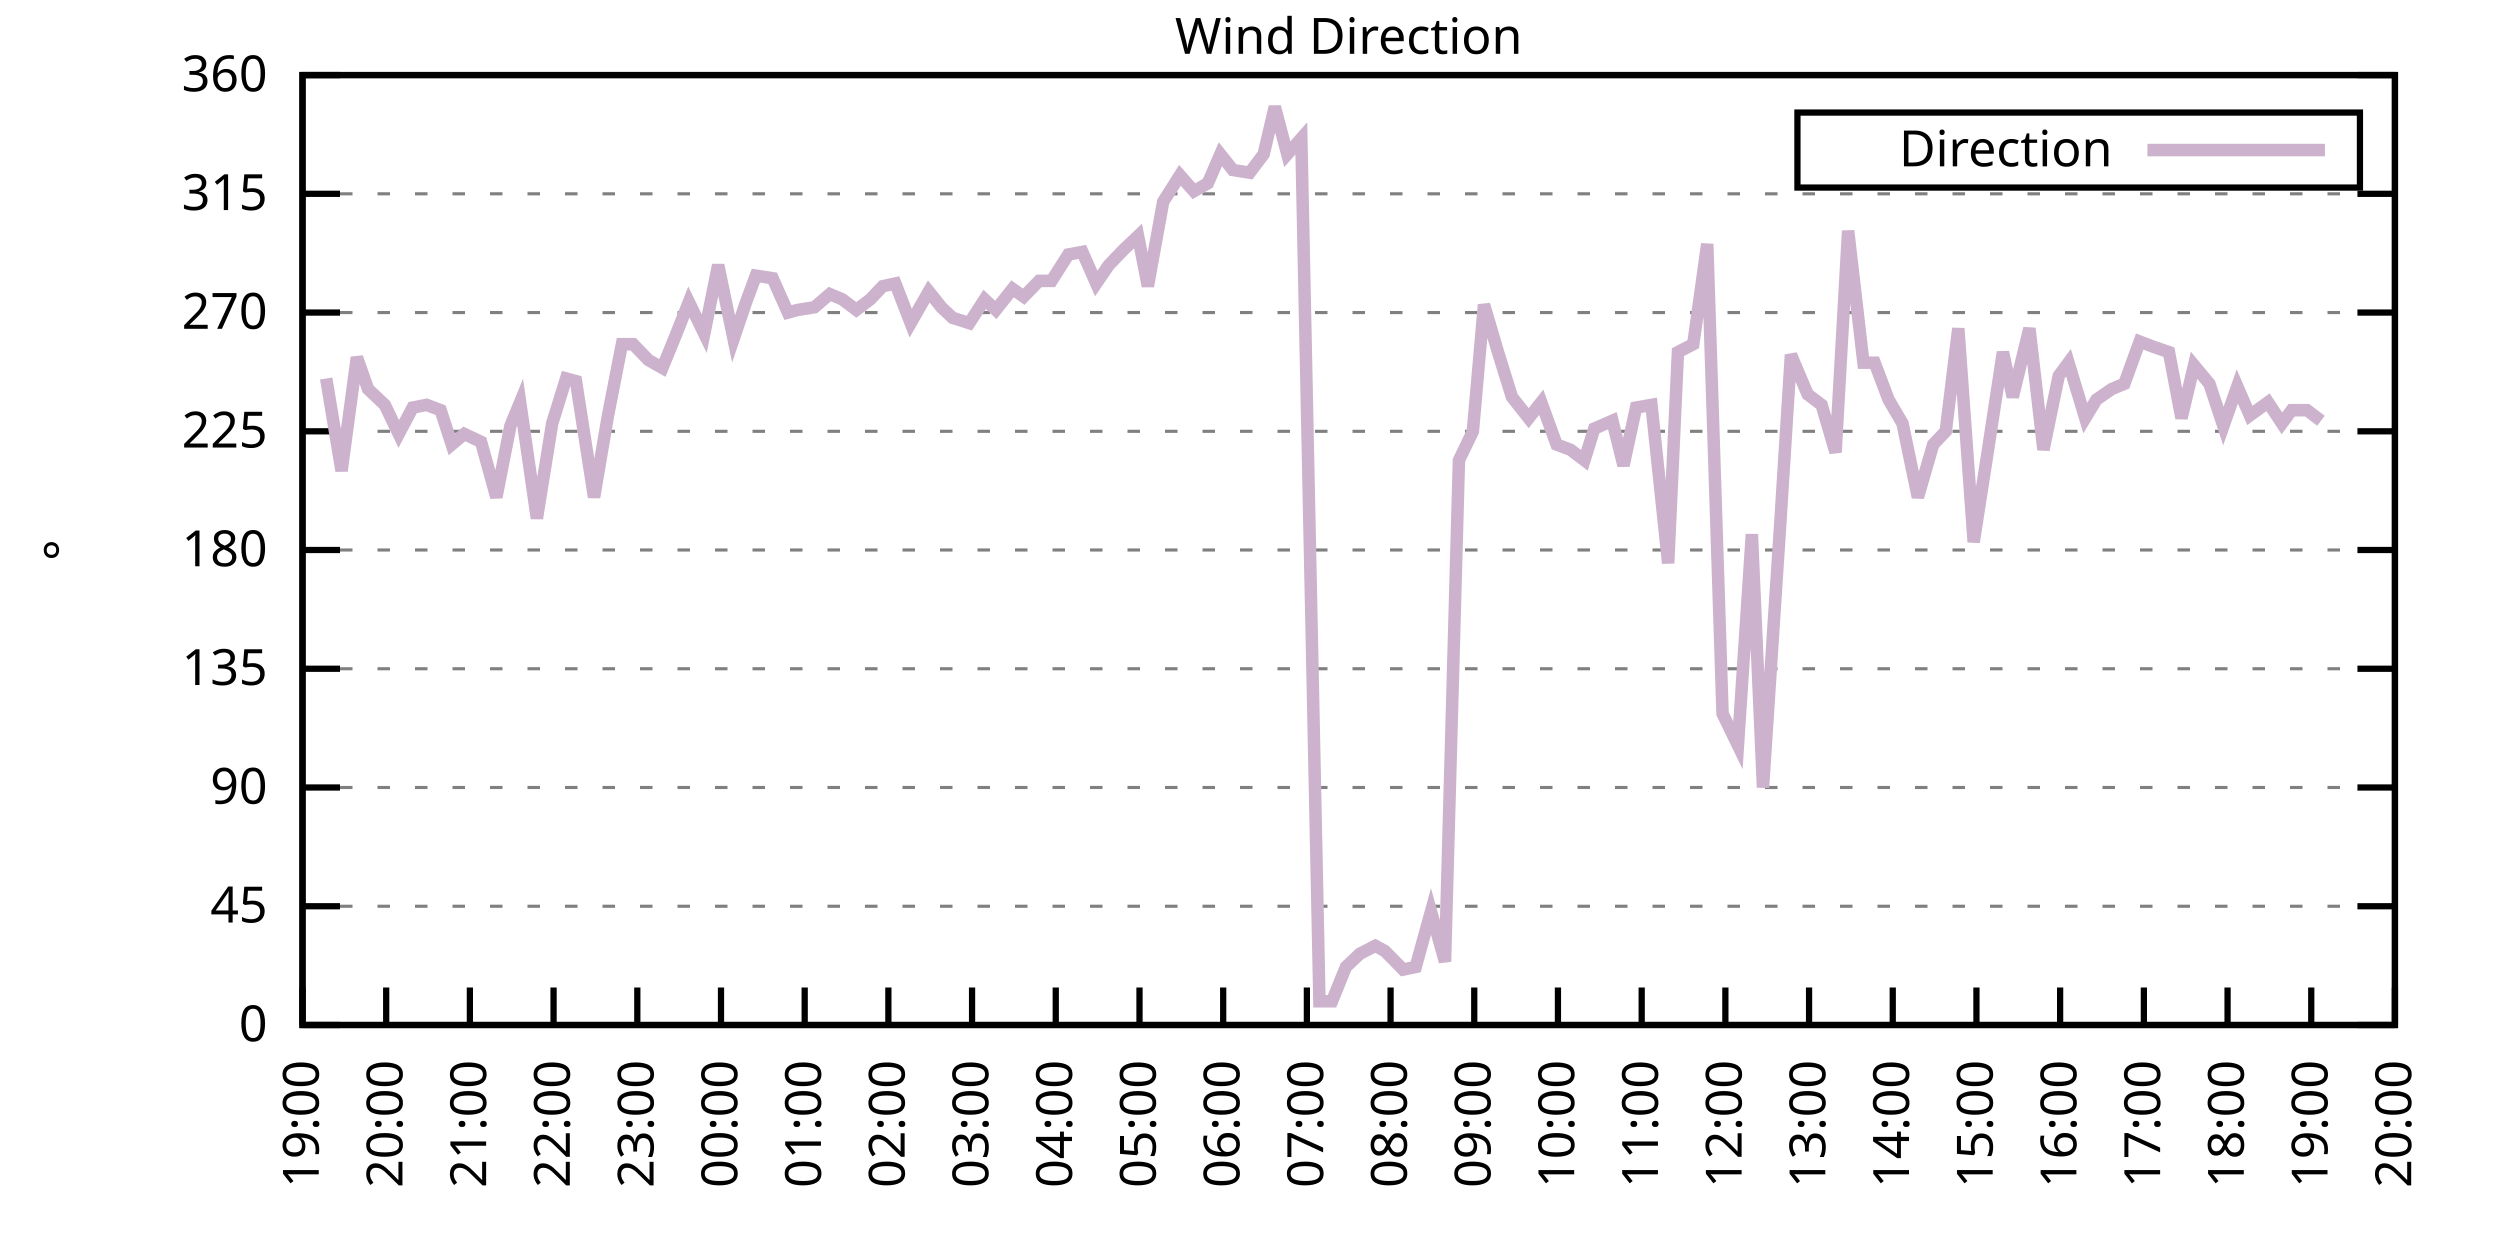
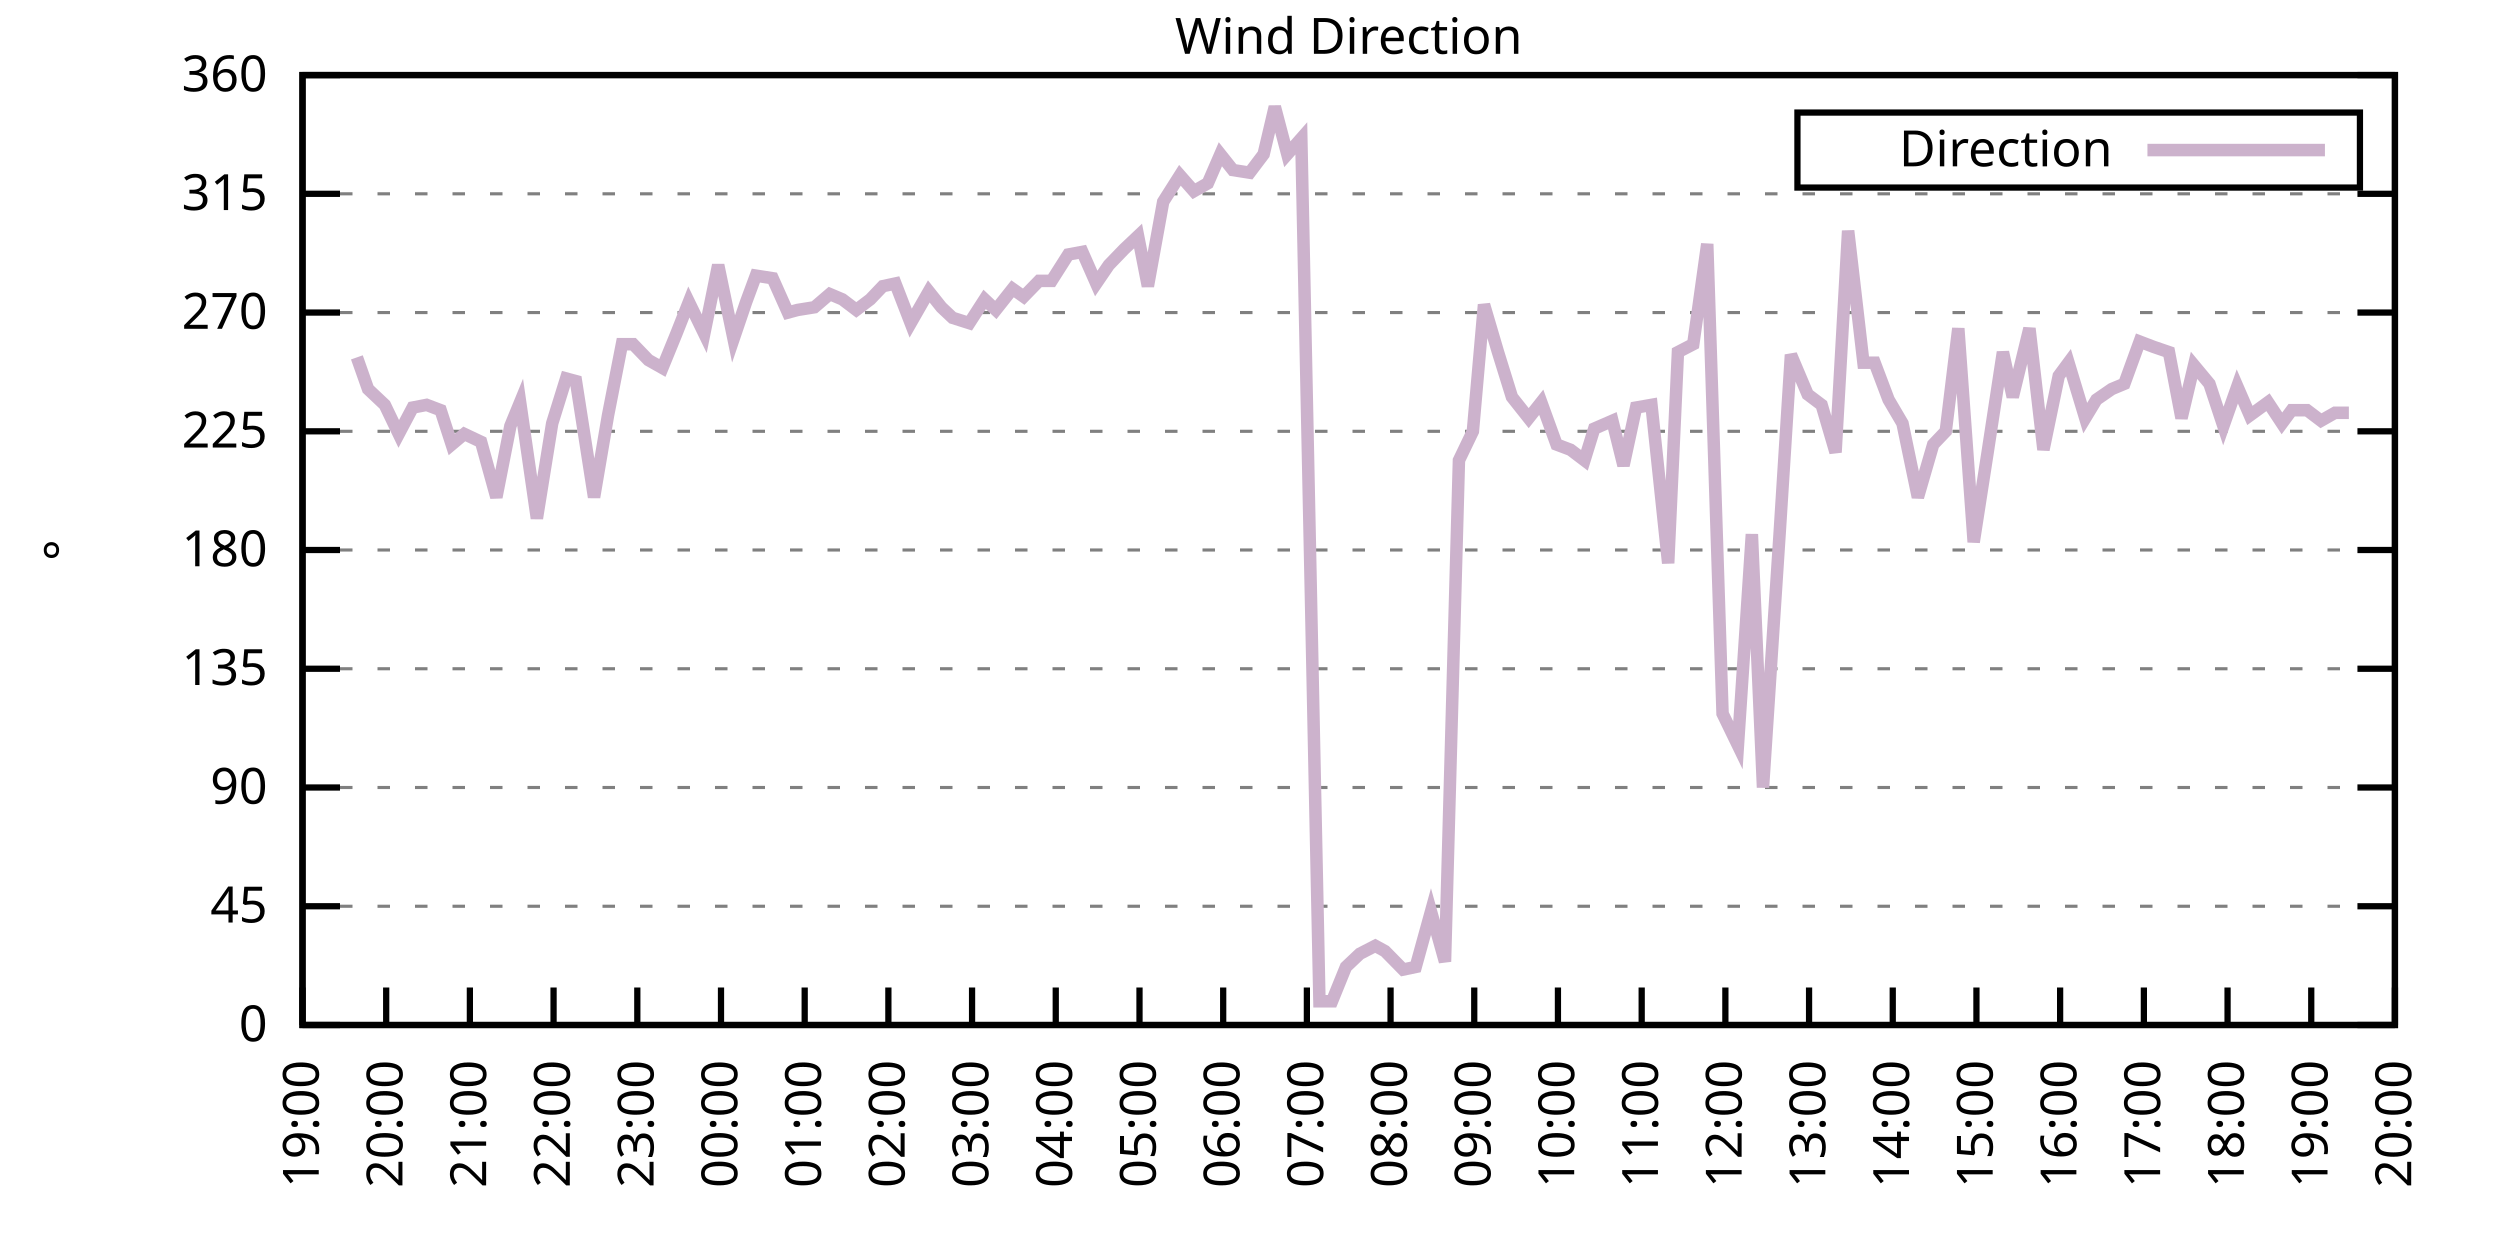
<svg xmlns="http://www.w3.org/2000/svg" xmlns:xlink="http://www.w3.org/1999/xlink" width="400" height="200" viewBox="0 0 400 200">
  <g id="gnuplot_canvas">
    <rect x="0" y="0" width="400" height="200" fill="none" />
    <defs>
      <circle id="gpDot" r="0.5" stroke-width="0.5" stroke="currentColor" />
      <path id="gpPt0" stroke-width="0.333" stroke="currentColor" d="M-1,0 h2 M0,-1 v2" />
      <path id="gpPt1" stroke-width="0.333" stroke="currentColor" d="M-1,-1 L1,1 M1,-1 L-1,1" />
      <path id="gpPt2" stroke-width="0.333" stroke="currentColor" d="M-1,0 L1,0 M0,-1 L0,1 M-1,-1 L1,1 M-1,1 L1,-1" />
      <rect id="gpPt3" stroke-width="0.333" stroke="currentColor" x="-1" y="-1" width="2" height="2" />
      <rect id="gpPt4" stroke-width="0.333" stroke="currentColor" fill="currentColor" x="-1" y="-1" width="2" height="2" />
      <circle id="gpPt5" stroke-width="0.333" stroke="currentColor" cx="0" cy="0" r="1" />
      <use xlink:href="#gpPt5" id="gpPt6" fill="currentColor" stroke="none" />
      <path id="gpPt7" stroke-width="0.333" stroke="currentColor" d="M0,-1.33 L-1.33,0.67 L1.33,0.67 z" />
      <use xlink:href="#gpPt7" id="gpPt8" fill="currentColor" stroke="none" />
      <use xlink:href="#gpPt7" id="gpPt9" stroke="currentColor" transform="rotate(180)" />
      <use xlink:href="#gpPt9" id="gpPt10" fill="currentColor" stroke="none" />
      <use xlink:href="#gpPt3" id="gpPt11" stroke="currentColor" transform="rotate(45)" />
      <use xlink:href="#gpPt11" id="gpPt12" fill="currentColor" stroke="none" />
      <path id="gpPt13" stroke-width="0.333" stroke="currentColor" d="M0,1.330 L1.265,0.411 L0.782,-1.067 L-0.782,-1.076 L-1.265,0.411 z" />
      <use xlink:href="#gpPt13" id="gpPt14" fill="currentColor" stroke="none" />
      <filter id="textbox" filterUnits="objectBoundingBox" x="0" y="0" height="1" width="1">
        <feFlood flood-color="white" flood-opacity="1" result="bgnd" />
        <feComposite in="SourceGraphic" in2="bgnd" operator="atop" />
      </filter>
      <filter id="greybox" filterUnits="objectBoundingBox" x="0" y="0" height="1" width="1">
        <feFlood flood-color="lightgrey" flood-opacity="1" result="grey" />
        <feComposite in="SourceGraphic" in2="grey" operator="atop" />
      </filter>
    </defs>
    <g fill="none" color="white" stroke="currentColor" stroke-width="1.00" stroke-linecap="butt" stroke-linejoin="miter">
</g>
    <g fill="none" color="black" stroke="currentColor" stroke-width="1.00" stroke-linecap="butt" stroke-linejoin="miter">
      <g stroke="none" shape-rendering="crispEdges">
        <polygon fill="rgb(255, 255, 255)" points="48.40,164.00 383.18,164.00 383.18,12.02 48.40,12.02 " />
      </g>
    </g>
    <g fill="none" color="black" stroke="currentColor" stroke-width="1.00" stroke-linecap="butt" stroke-linejoin="miter">
</g>
    <g fill="none" color="black" stroke="black" stroke-width="0.50" stroke-linecap="butt" stroke-linejoin="miter">
</g>
    <g fill="none" color="gray" stroke="currentColor" stroke-width="0.50" stroke-linecap="butt" stroke-linejoin="miter">
      <path stroke="gray" stroke-dasharray="2,4" class="gridline" d="M48.40,164.00 L383.19,164.00  " />
    </g>
    <g fill="none" color="gray" stroke="gray" stroke-width="1.00" stroke-linecap="butt" stroke-linejoin="miter">
</g>
    <g fill="none" color="black" stroke="currentColor" stroke-width="1.00" stroke-linecap="butt" stroke-linejoin="miter">
      <path stroke="black" d="M48.40,164.00 L54.40,164.00 M383.19,164.00 L377.19,164.00  " />
      <g transform="translate(42.80,166.60)" stroke="none" fill="black" font-family="Sans" font-size="8.00" text-anchor="end">
        <text>
          <tspan font-family="Sans"> 0</tspan>
        </text>
      </g>
    </g>
    <g fill="none" color="black" stroke="currentColor" stroke-width="1.00" stroke-linecap="butt" stroke-linejoin="miter">
</g>
    <g fill="none" color="black" stroke="black" stroke-width="0.50" stroke-linecap="butt" stroke-linejoin="miter">
</g>
    <g fill="none" color="gray" stroke="currentColor" stroke-width="0.50" stroke-linecap="butt" stroke-linejoin="miter">
      <path stroke="gray" stroke-dasharray="2,4" class="gridline" d="M48.40,145.00 L383.19,145.00  " />
    </g>
    <g fill="none" color="gray" stroke="gray" stroke-width="1.00" stroke-linecap="butt" stroke-linejoin="miter">
</g>
    <g fill="none" color="black" stroke="currentColor" stroke-width="1.00" stroke-linecap="butt" stroke-linejoin="miter">
      <path stroke="black" d="M48.40,145.00 L54.40,145.00 M383.19,145.00 L377.19,145.00  " />
      <g transform="translate(42.80,147.60)" stroke="none" fill="black" font-family="Sans" font-size="8.00" text-anchor="end">
        <text>
          <tspan font-family="Sans"> 45</tspan>
        </text>
      </g>
    </g>
    <g fill="none" color="black" stroke="currentColor" stroke-width="1.00" stroke-linecap="butt" stroke-linejoin="miter">
</g>
    <g fill="none" color="black" stroke="black" stroke-width="0.50" stroke-linecap="butt" stroke-linejoin="miter">
</g>
    <g fill="none" color="gray" stroke="currentColor" stroke-width="0.50" stroke-linecap="butt" stroke-linejoin="miter">
      <path stroke="gray" stroke-dasharray="2,4" class="gridline" d="M48.40,126.00 L383.19,126.00  " />
    </g>
    <g fill="none" color="gray" stroke="gray" stroke-width="1.00" stroke-linecap="butt" stroke-linejoin="miter">
</g>
    <g fill="none" color="black" stroke="currentColor" stroke-width="1.00" stroke-linecap="butt" stroke-linejoin="miter">
      <path stroke="black" d="M48.40,126.00 L54.40,126.00 M383.19,126.00 L377.19,126.00  " />
      <g transform="translate(42.80,128.60)" stroke="none" fill="black" font-family="Sans" font-size="8.00" text-anchor="end">
        <text>
          <tspan font-family="Sans"> 90</tspan>
        </text>
      </g>
    </g>
    <g fill="none" color="black" stroke="currentColor" stroke-width="1.00" stroke-linecap="butt" stroke-linejoin="miter">
</g>
    <g fill="none" color="black" stroke="black" stroke-width="0.50" stroke-linecap="butt" stroke-linejoin="miter">
</g>
    <g fill="none" color="gray" stroke="currentColor" stroke-width="0.50" stroke-linecap="butt" stroke-linejoin="miter">
      <path stroke="gray" stroke-dasharray="2,4" class="gridline" d="M48.40,107.00 L383.19,107.00  " />
    </g>
    <g fill="none" color="gray" stroke="gray" stroke-width="1.00" stroke-linecap="butt" stroke-linejoin="miter">
</g>
    <g fill="none" color="black" stroke="currentColor" stroke-width="1.00" stroke-linecap="butt" stroke-linejoin="miter">
      <path stroke="black" d="M48.40,107.00 L54.40,107.00 M383.19,107.00 L377.19,107.00  " />
      <g transform="translate(42.80,109.60)" stroke="none" fill="black" font-family="Sans" font-size="8.00" text-anchor="end">
        <text>
          <tspan font-family="Sans"> 135</tspan>
        </text>
      </g>
    </g>
    <g fill="none" color="black" stroke="currentColor" stroke-width="1.00" stroke-linecap="butt" stroke-linejoin="miter">
</g>
    <g fill="none" color="black" stroke="black" stroke-width="0.50" stroke-linecap="butt" stroke-linejoin="miter">
</g>
    <g fill="none" color="gray" stroke="currentColor" stroke-width="0.50" stroke-linecap="butt" stroke-linejoin="miter">
      <path stroke="gray" stroke-dasharray="2,4" class="gridline" d="M48.40,88.00 L383.19,88.00  " />
    </g>
    <g fill="none" color="gray" stroke="gray" stroke-width="1.00" stroke-linecap="butt" stroke-linejoin="miter">
</g>
    <g fill="none" color="black" stroke="currentColor" stroke-width="1.00" stroke-linecap="butt" stroke-linejoin="miter">
      <path stroke="black" d="M48.40,88.00 L54.40,88.00 M383.19,88.00 L377.19,88.00  " />
      <g transform="translate(42.80,90.60)" stroke="none" fill="black" font-family="Sans" font-size="8.00" text-anchor="end">
        <text>
          <tspan font-family="Sans"> 180</tspan>
        </text>
      </g>
    </g>
    <g fill="none" color="black" stroke="currentColor" stroke-width="1.00" stroke-linecap="butt" stroke-linejoin="miter">
</g>
    <g fill="none" color="black" stroke="black" stroke-width="0.50" stroke-linecap="butt" stroke-linejoin="miter">
</g>
    <g fill="none" color="gray" stroke="currentColor" stroke-width="0.50" stroke-linecap="butt" stroke-linejoin="miter">
      <path stroke="gray" stroke-dasharray="2,4" class="gridline" d="M48.40,69.01 L383.19,69.01  " />
    </g>
    <g fill="none" color="gray" stroke="gray" stroke-width="1.00" stroke-linecap="butt" stroke-linejoin="miter">
</g>
    <g fill="none" color="black" stroke="currentColor" stroke-width="1.00" stroke-linecap="butt" stroke-linejoin="miter">
      <path stroke="black" d="M48.40,69.01 L54.40,69.01 M383.19,69.01 L377.19,69.01  " />
      <g transform="translate(42.80,71.61)" stroke="none" fill="black" font-family="Sans" font-size="8.00" text-anchor="end">
        <text>
          <tspan font-family="Sans"> 225</tspan>
        </text>
      </g>
    </g>
    <g fill="none" color="black" stroke="currentColor" stroke-width="1.00" stroke-linecap="butt" stroke-linejoin="miter">
</g>
    <g fill="none" color="black" stroke="black" stroke-width="0.50" stroke-linecap="butt" stroke-linejoin="miter">
</g>
    <g fill="none" color="gray" stroke="currentColor" stroke-width="0.50" stroke-linecap="butt" stroke-linejoin="miter">
      <path stroke="gray" stroke-dasharray="2,4" class="gridline" d="M48.40,50.01 L383.19,50.01  " />
    </g>
    <g fill="none" color="gray" stroke="gray" stroke-width="1.00" stroke-linecap="butt" stroke-linejoin="miter">
</g>
    <g fill="none" color="black" stroke="currentColor" stroke-width="1.00" stroke-linecap="butt" stroke-linejoin="miter">
      <path stroke="black" d="M48.40,50.01 L54.40,50.01 M383.19,50.01 L377.19,50.01  " />
      <g transform="translate(42.80,52.61)" stroke="none" fill="black" font-family="Sans" font-size="8.00" text-anchor="end">
        <text>
          <tspan font-family="Sans"> 270</tspan>
        </text>
      </g>
    </g>
    <g fill="none" color="black" stroke="currentColor" stroke-width="1.00" stroke-linecap="butt" stroke-linejoin="miter">
</g>
    <g fill="none" color="black" stroke="black" stroke-width="0.50" stroke-linecap="butt" stroke-linejoin="miter">
</g>
    <g fill="none" color="gray" stroke="currentColor" stroke-width="0.50" stroke-linecap="butt" stroke-linejoin="miter">
      <path stroke="gray" stroke-dasharray="2,4" class="gridline" d="M48.40,31.01 L383.19,31.01  " />
    </g>
    <g fill="none" color="gray" stroke="gray" stroke-width="1.00" stroke-linecap="butt" stroke-linejoin="miter">
</g>
    <g fill="none" color="black" stroke="currentColor" stroke-width="1.00" stroke-linecap="butt" stroke-linejoin="miter">
      <path stroke="black" d="M48.40,31.01 L54.40,31.01 M383.19,31.01 L377.19,31.01  " />
      <g transform="translate(42.80,33.61)" stroke="none" fill="black" font-family="Sans" font-size="8.00" text-anchor="end">
        <text>
          <tspan font-family="Sans"> 315</tspan>
        </text>
      </g>
    </g>
    <g fill="none" color="black" stroke="currentColor" stroke-width="1.00" stroke-linecap="butt" stroke-linejoin="miter">
</g>
    <g fill="none" color="black" stroke="black" stroke-width="0.50" stroke-linecap="butt" stroke-linejoin="miter">
</g>
    <g fill="none" color="gray" stroke="currentColor" stroke-width="0.50" stroke-linecap="butt" stroke-linejoin="miter">
      <path stroke="gray" stroke-dasharray="2,4" class="gridline" d="M48.40,12.01 L383.19,12.01  " />
    </g>
    <g fill="none" color="gray" stroke="gray" stroke-width="1.00" stroke-linecap="butt" stroke-linejoin="miter">
</g>
    <g fill="none" color="black" stroke="currentColor" stroke-width="1.00" stroke-linecap="butt" stroke-linejoin="miter">
      <path stroke="black" d="M48.40,12.01 L54.40,12.01 M383.19,12.01 L377.19,12.01  " />
      <g transform="translate(42.80,14.61)" stroke="none" fill="black" font-family="Sans" font-size="8.00" text-anchor="end">
        <text>
          <tspan font-family="Sans"> 360</tspan>
        </text>
      </g>
    </g>
    <g fill="none" color="black" stroke="currentColor" stroke-width="1.00" stroke-linecap="butt" stroke-linejoin="miter">
      <path stroke="black" d="M48.40,164.00 L48.40,158.00  " />
      <g transform="translate(51.00,169.60) rotate(270.00)" stroke="none" fill="black" font-family="Sans" font-size="8.00" text-anchor="end">
        <text>
          <tspan font-family="Sans">19:00</tspan>
        </text>
      </g>
    </g>
    <g fill="none" color="black" stroke="currentColor" stroke-width="1.00" stroke-linecap="butt" stroke-linejoin="miter">
      <path stroke="black" d="M61.79,164.00 L61.79,158.00  " />
      <g transform="translate(64.39,169.60) rotate(270.00)" stroke="none" fill="black" font-family="Sans" font-size="8.00" text-anchor="end">
        <text>
          <tspan font-family="Sans">20:00</tspan>
        </text>
      </g>
    </g>
    <g fill="none" color="black" stroke="currentColor" stroke-width="1.00" stroke-linecap="butt" stroke-linejoin="miter">
      <path stroke="black" d="M75.18,164.00 L75.18,158.00  " />
      <g transform="translate(77.78,169.60) rotate(270.00)" stroke="none" fill="black" font-family="Sans" font-size="8.00" text-anchor="end">
        <text>
          <tspan font-family="Sans">21:00</tspan>
        </text>
      </g>
    </g>
    <g fill="none" color="black" stroke="currentColor" stroke-width="1.00" stroke-linecap="butt" stroke-linejoin="miter">
      <path stroke="black" d="M88.57,164.00 L88.57,158.00  " />
      <g transform="translate(91.17,169.60) rotate(270.00)" stroke="none" fill="black" font-family="Sans" font-size="8.00" text-anchor="end">
        <text>
          <tspan font-family="Sans">22:00</tspan>
        </text>
      </g>
    </g>
    <g fill="none" color="black" stroke="currentColor" stroke-width="1.00" stroke-linecap="butt" stroke-linejoin="miter">
      <path stroke="black" d="M101.97,164.00 L101.97,158.00  " />
      <g transform="translate(104.57,169.60) rotate(270.00)" stroke="none" fill="black" font-family="Sans" font-size="8.00" text-anchor="end">
        <text>
          <tspan font-family="Sans">23:00</tspan>
        </text>
      </g>
    </g>
    <g fill="none" color="black" stroke="currentColor" stroke-width="1.00" stroke-linecap="butt" stroke-linejoin="miter">
      <path stroke="black" d="M115.36,164.00 L115.36,158.00  " />
      <g transform="translate(117.96,169.60) rotate(270.00)" stroke="none" fill="black" font-family="Sans" font-size="8.00" text-anchor="end">
        <text>
          <tspan font-family="Sans">00:00</tspan>
        </text>
      </g>
    </g>
    <g fill="none" color="black" stroke="currentColor" stroke-width="1.00" stroke-linecap="butt" stroke-linejoin="miter">
      <path stroke="black" d="M128.75,164.00 L128.75,158.00  " />
      <g transform="translate(131.35,169.60) rotate(270.00)" stroke="none" fill="black" font-family="Sans" font-size="8.00" text-anchor="end">
        <text>
          <tspan font-family="Sans">01:00</tspan>
        </text>
      </g>
    </g>
    <g fill="none" color="black" stroke="currentColor" stroke-width="1.00" stroke-linecap="butt" stroke-linejoin="miter">
      <path stroke="black" d="M142.14,164.00 L142.14,158.00  " />
      <g transform="translate(144.74,169.60) rotate(270.00)" stroke="none" fill="black" font-family="Sans" font-size="8.00" text-anchor="end">
        <text>
          <tspan font-family="Sans">02:00</tspan>
        </text>
      </g>
    </g>
    <g fill="none" color="black" stroke="currentColor" stroke-width="1.00" stroke-linecap="butt" stroke-linejoin="miter">
      <path stroke="black" d="M155.53,164.00 L155.53,158.00  " />
      <g transform="translate(158.13,169.60) rotate(270.00)" stroke="none" fill="black" font-family="Sans" font-size="8.00" text-anchor="end">
        <text>
          <tspan font-family="Sans">03:00</tspan>
        </text>
      </g>
    </g>
    <g fill="none" color="black" stroke="currentColor" stroke-width="1.00" stroke-linecap="butt" stroke-linejoin="miter">
      <path stroke="black" d="M168.92,164.00 L168.92,158.00  " />
      <g transform="translate(171.52,169.60) rotate(270.00)" stroke="none" fill="black" font-family="Sans" font-size="8.00" text-anchor="end">
        <text>
          <tspan font-family="Sans">04:00</tspan>
        </text>
      </g>
    </g>
    <g fill="none" color="black" stroke="currentColor" stroke-width="1.00" stroke-linecap="butt" stroke-linejoin="miter">
      <path stroke="black" d="M182.32,164.00 L182.32,158.00  " />
      <g transform="translate(184.92,169.60) rotate(270.00)" stroke="none" fill="black" font-family="Sans" font-size="8.00" text-anchor="end">
        <text>
          <tspan font-family="Sans">05:00</tspan>
        </text>
      </g>
    </g>
    <g fill="none" color="black" stroke="currentColor" stroke-width="1.00" stroke-linecap="butt" stroke-linejoin="miter">
      <path stroke="black" d="M195.71,164.00 L195.71,158.00  " />
      <g transform="translate(198.31,169.60) rotate(270.00)" stroke="none" fill="black" font-family="Sans" font-size="8.00" text-anchor="end">
        <text>
          <tspan font-family="Sans">06:00</tspan>
        </text>
      </g>
    </g>
    <g fill="none" color="black" stroke="currentColor" stroke-width="1.00" stroke-linecap="butt" stroke-linejoin="miter">
      <path stroke="black" d="M209.10,164.00 L209.10,158.00  " />
      <g transform="translate(211.70,169.60) rotate(270.00)" stroke="none" fill="black" font-family="Sans" font-size="8.00" text-anchor="end">
        <text>
          <tspan font-family="Sans">07:00</tspan>
        </text>
      </g>
    </g>
    <g fill="none" color="black" stroke="currentColor" stroke-width="1.00" stroke-linecap="butt" stroke-linejoin="miter">
      <path stroke="black" d="M222.49,164.00 L222.49,158.00  " />
      <g transform="translate(225.09,169.60) rotate(270.00)" stroke="none" fill="black" font-family="Sans" font-size="8.00" text-anchor="end">
        <text>
          <tspan font-family="Sans">08:00</tspan>
        </text>
      </g>
    </g>
    <g fill="none" color="black" stroke="currentColor" stroke-width="1.00" stroke-linecap="butt" stroke-linejoin="miter">
      <path stroke="black" d="M235.88,164.00 L235.88,158.00  " />
      <g transform="translate(238.48,169.60) rotate(270.00)" stroke="none" fill="black" font-family="Sans" font-size="8.00" text-anchor="end">
        <text>
          <tspan font-family="Sans">09:00</tspan>
        </text>
      </g>
    </g>
    <g fill="none" color="black" stroke="currentColor" stroke-width="1.00" stroke-linecap="butt" stroke-linejoin="miter">
      <path stroke="black" d="M249.27,164.00 L249.27,158.00  " />
      <g transform="translate(251.87,169.60) rotate(270.00)" stroke="none" fill="black" font-family="Sans" font-size="8.00" text-anchor="end">
        <text>
          <tspan font-family="Sans">10:00</tspan>
        </text>
      </g>
    </g>
    <g fill="none" color="black" stroke="currentColor" stroke-width="1.00" stroke-linecap="butt" stroke-linejoin="miter">
      <path stroke="black" d="M262.67,164.00 L262.67,158.00  " />
      <g transform="translate(265.27,169.60) rotate(270.00)" stroke="none" fill="black" font-family="Sans" font-size="8.00" text-anchor="end">
        <text>
          <tspan font-family="Sans">11:00</tspan>
        </text>
      </g>
    </g>
    <g fill="none" color="black" stroke="currentColor" stroke-width="1.00" stroke-linecap="butt" stroke-linejoin="miter">
      <path stroke="black" d="M276.06,164.00 L276.06,158.00  " />
      <g transform="translate(278.66,169.60) rotate(270.00)" stroke="none" fill="black" font-family="Sans" font-size="8.00" text-anchor="end">
        <text>
          <tspan font-family="Sans">12:00</tspan>
        </text>
      </g>
    </g>
    <g fill="none" color="black" stroke="currentColor" stroke-width="1.00" stroke-linecap="butt" stroke-linejoin="miter">
      <path stroke="black" d="M289.45,164.00 L289.45,158.00  " />
      <g transform="translate(292.05,169.60) rotate(270.00)" stroke="none" fill="black" font-family="Sans" font-size="8.00" text-anchor="end">
        <text>
          <tspan font-family="Sans">13:00</tspan>
        </text>
      </g>
    </g>
    <g fill="none" color="black" stroke="currentColor" stroke-width="1.00" stroke-linecap="butt" stroke-linejoin="miter">
      <path stroke="black" d="M302.84,164.00 L302.84,158.00  " />
      <g transform="translate(305.44,169.60) rotate(270.00)" stroke="none" fill="black" font-family="Sans" font-size="8.00" text-anchor="end">
        <text>
          <tspan font-family="Sans">14:00</tspan>
        </text>
      </g>
    </g>
    <g fill="none" color="black" stroke="currentColor" stroke-width="1.00" stroke-linecap="butt" stroke-linejoin="miter">
      <path stroke="black" d="M316.23,164.00 L316.23,158.00  " />
      <g transform="translate(318.83,169.60) rotate(270.00)" stroke="none" fill="black" font-family="Sans" font-size="8.00" text-anchor="end">
        <text>
          <tspan font-family="Sans">15:00</tspan>
        </text>
      </g>
    </g>
    <g fill="none" color="black" stroke="currentColor" stroke-width="1.00" stroke-linecap="butt" stroke-linejoin="miter">
      <path stroke="black" d="M329.62,164.00 L329.62,158.00  " />
      <g transform="translate(332.22,169.60) rotate(270.00)" stroke="none" fill="black" font-family="Sans" font-size="8.00" text-anchor="end">
        <text>
          <tspan font-family="Sans">16:00</tspan>
        </text>
      </g>
    </g>
    <g fill="none" color="black" stroke="currentColor" stroke-width="1.00" stroke-linecap="butt" stroke-linejoin="miter">
      <path stroke="black" d="M343.02,164.00 L343.02,158.00  " />
      <g transform="translate(345.62,169.60) rotate(270.00)" stroke="none" fill="black" font-family="Sans" font-size="8.00" text-anchor="end">
        <text>
          <tspan font-family="Sans">17:00</tspan>
        </text>
      </g>
    </g>
    <g fill="none" color="black" stroke="currentColor" stroke-width="1.00" stroke-linecap="butt" stroke-linejoin="miter">
      <path stroke="black" d="M356.41,164.00 L356.41,158.00  " />
      <g transform="translate(359.01,169.60) rotate(270.00)" stroke="none" fill="black" font-family="Sans" font-size="8.00" text-anchor="end">
        <text>
          <tspan font-family="Sans">18:00</tspan>
        </text>
      </g>
    </g>
    <g fill="none" color="black" stroke="currentColor" stroke-width="1.00" stroke-linecap="butt" stroke-linejoin="miter">
      <path stroke="black" d="M369.80,164.00 L369.80,158.00  " />
      <g transform="translate(372.40,169.60) rotate(270.00)" stroke="none" fill="black" font-family="Sans" font-size="8.00" text-anchor="end">
        <text>
          <tspan font-family="Sans">19:00</tspan>
        </text>
      </g>
    </g>
    <g fill="none" color="black" stroke="currentColor" stroke-width="1.00" stroke-linecap="butt" stroke-linejoin="miter">
      <path stroke="black" d="M383.19,164.00 L383.19,158.00  " />
      <g transform="translate(385.79,169.60) rotate(270.00)" stroke="none" fill="black" font-family="Sans" font-size="8.00" text-anchor="end">
        <text>
          <tspan font-family="Sans">20:00</tspan>
        </text>
      </g>
    </g>
    <g fill="none" color="black" stroke="currentColor" stroke-width="1.00" stroke-linecap="butt" stroke-linejoin="miter">
</g>
    <g fill="none" color="black" stroke="currentColor" stroke-width="1.00" stroke-linecap="butt" stroke-linejoin="miter">
      <path stroke="black" d="M48.40,12.01 L48.40,164.00 L383.19,164.00 L383.19,12.01 L48.40,12.01 Z  " />
    </g>
    <g fill="none" color="black" stroke="currentColor" stroke-width="1.00" stroke-linecap="butt" stroke-linejoin="miter">
</g>
    <g fill="none" color="black" stroke="currentColor" stroke-width="1.00" stroke-linecap="butt" stroke-linejoin="miter">
      <path stroke="black" d="M287.59,30.01 L287.59,18.01 L377.59,18.01 L377.59,30.01 L287.59,30.01 Z  " />
    </g>
    <g id="Wind_direction_plot_1">
      <g fill="none" color="white" stroke="black" stroke-width="2.00" stroke-linecap="butt" stroke-linejoin="miter">
</g>
      <g fill="none" color="black" stroke="currentColor" stroke-width="2.00" stroke-linecap="butt" stroke-linejoin="miter">
        <g transform="translate(337.99,26.61)" stroke="none" fill="black" font-family="Sans" font-size="8.00" text-anchor="end">
          <text>
            <tspan font-family="Sans">Direction</tspan>
          </text>
        </g>
      </g>
      <g fill="none" color="black" stroke="currentColor" stroke-width="2.00" stroke-linecap="butt" stroke-linejoin="miter">
-         <path stroke="rgb(204, 178, 204)" d="M343.59,24.01 L371.99,24.01 M52.19,60.56 L54.65,75.34 L57.10,57.18 L58.89,62.25 L61.57,64.78 L63.80,69.43   L66.03,65.21 L68.26,64.78 L70.50,65.63 L72.28,71.12 L74.29,69.43 L76.97,70.70 L79.42,79.56 L81.66,68.16   L83.22,64.36 L85.90,82.94 L88.35,67.74 L90.58,60.56 L92.15,60.98 L95.05,79.56 L97.28,66.47 L99.51,55.07   L101.30,55.07 L103.75,57.61 L105.98,58.87 L108.22,53.39 L110.22,48.32 L112.68,53.39 L114.91,42.41 L117.37,54.23   L119.38,48.32 L120.94,44.10 L123.62,44.52 L126.07,50.01 L127.63,49.59 L130.31,49.16 L132.77,47.05 L134.78,47.90   L137.01,49.59 L139.24,47.90 L141.25,45.79 L143.26,45.36 L145.71,51.70 L148.61,46.63 L150.62,49.16 L152.41,50.85   L155.09,51.70 L157.54,47.90 L159.33,49.59 L162.01,46.21 L163.79,47.47 L166.25,44.94 L168.25,44.94 L170.93,40.72   L173.17,40.30 L175.40,45.36 L177.41,42.41 L179.86,39.87 L182.09,37.76 L183.66,45.79 L186.11,32.28 L188.79,28.05   L191.02,30.59 L193.25,29.32 L195.26,24.68 L197.27,27.21 L199.95,27.63 L202.18,24.68 L203.97,17.08 L205.97,24.68   L208.21,22.14 L211.11,160.20 L213.12,160.20 L215.35,154.71 L217.58,152.60 L220.04,151.33 L221.60,152.18 L224.50,155.13   L226.51,154.71 L228.96,145.85 L231.20,153.87 L233.43,73.65 L235.66,69.01 L237.44,48.74 L239.68,56.34 L241.91,63.52   L244.59,66.90 L246.60,64.36 L249.05,71.12 L251.28,71.96 L253.51,73.65 L255.08,68.58 L257.98,67.32 L259.76,74.49   L261.77,65.21 L264.23,64.78 L266.91,90.12 L268.47,56.34 L270.92,55.07 L273.16,39.03 L275.61,114.18 L278.07,119.25   L280.30,85.47 L282.08,126.00 L284.76,85.05 L286.55,56.76 L289.23,63.10 L291.46,64.78 L293.69,72.38 L295.70,36.92   L298.15,58.03 L299.94,58.03 L302.17,63.94 L304.40,67.74 L306.86,79.56 L309.31,71.12 L311.32,69.01 L313.33,52.54   L315.79,86.74 L318.02,72.38 L320.47,56.34 L322.04,63.52 L324.71,52.54 L326.95,71.96 L329.40,60.14 L330.96,58.03   L333.64,66.90 L335.43,63.94 L337.88,62.25 L339.89,61.41 L342.35,54.65 L344.58,55.50 L347.03,56.34 L349.04,66.90   L351.05,58.45 L353.51,61.41 L355.74,68.16 L357.97,61.83 L359.98,66.47 L362.88,64.36 L365.11,67.74 L366.67,65.63   L369.13,65.63 L371.36,67.32  " />
+         <path stroke="rgb(204, 178, 204)" d="M343.59,24.01 L371.99,24.01 M57.10,57.18 L58.89,62.25 L61.57,64.78 L63.80,69.43 L66.03,65.21 L68.26,64.78   L70.50,65.63 L72.28,71.12 L74.29,69.43 L76.97,70.70 L79.42,79.56 L81.66,68.16 L83.22,64.36 L85.90,82.94   L88.35,67.74 L90.58,60.56 L92.15,60.98 L95.05,79.56 L97.28,66.47 L99.51,55.07 L101.30,55.07 L103.75,57.61   L105.98,58.87 L108.22,53.39 L110.22,48.32 L112.68,53.39 L114.91,42.41 L117.37,54.23 L119.38,48.32 L120.94,44.10   L123.62,44.52 L126.07,50.01 L127.63,49.59 L130.31,49.16 L132.77,47.05 L134.78,47.90 L137.01,49.59 L139.24,47.90   L141.25,45.79 L143.26,45.36 L145.71,51.70 L148.61,46.63 L150.62,49.16 L152.41,50.85 L155.09,51.70 L157.54,47.90   L159.33,49.59 L162.01,46.21 L163.79,47.47 L166.25,44.94 L168.25,44.94 L170.93,40.72 L173.17,40.30 L175.40,45.36   L177.41,42.41 L179.86,39.87 L182.09,37.76 L183.66,45.79 L186.11,32.28 L188.79,28.05 L191.02,30.59 L193.25,29.32   L195.26,24.68 L197.27,27.21 L199.95,27.63 L202.18,24.68 L203.97,17.08 L205.97,24.68 L208.21,22.14 L211.11,160.20   L213.12,160.20 L215.35,154.71 L217.58,152.60 L220.04,151.33 L221.60,152.18 L224.50,155.13 L226.51,154.71 L228.96,145.85   L231.20,153.87 L233.43,73.65 L235.66,69.01 L237.44,48.74 L239.68,56.34 L241.91,63.52 L244.59,66.90 L246.60,64.36   L249.05,71.12 L251.28,71.96 L253.51,73.65 L255.08,68.58 L257.98,67.32 L259.76,74.49 L261.77,65.21 L264.23,64.78   L266.91,90.12 L268.47,56.34 L270.92,55.07 L273.16,39.03 L275.61,114.18 L278.07,119.25 L280.30,85.47 L282.08,126.00   L284.76,85.05 L286.55,56.76 L289.23,63.10 L291.46,64.78 L293.69,72.38 L295.70,36.92 L298.15,58.03 L299.94,58.03   L302.17,63.94 L304.40,67.74 L306.86,79.56 L309.31,71.12 L311.32,69.01 L313.33,52.54 L315.79,86.74 L318.02,72.38   L320.47,56.34 L322.04,63.52 L324.71,52.54 L326.95,71.96 L329.40,60.14 L330.96,58.03 L333.64,66.90 L335.43,63.94   L337.88,62.25 L339.89,61.41 L342.35,54.65 L344.58,55.50 L347.03,56.34 L349.04,66.90 L351.05,58.45 L353.51,61.41   L355.74,68.16 L357.97,61.83 L359.98,66.47 L362.88,64.36 L365.11,67.74 L366.67,65.63 L369.13,65.63 L371.36,67.32   L373.59,66.05 L375.82,66.05  " />
      </g>
    </g>
    <g fill="none" color="black" stroke="currentColor" stroke-width="2.00" stroke-linecap="butt" stroke-linejoin="miter">
</g>
    <g fill="none" color="black" stroke="black" stroke-width="1.00" stroke-linecap="butt" stroke-linejoin="miter">
</g>
    <g fill="none" color="black" stroke="currentColor" stroke-width="1.00" stroke-linecap="butt" stroke-linejoin="miter">
      <path stroke="black" d="M48.40,12.01 L48.40,164.00 L383.19,164.00 L383.19,12.01 L48.40,12.01 Z  " />
      <g transform="translate(12.80,88.01) rotate(270.00)" stroke="none" fill="black" font-family="Sans" font-size="8.00" text-anchor="middle">
        <text>
          <tspan font-family="Sans">°</tspan>
        </text>
      </g>
    </g>
    <g fill="none" color="black" stroke="currentColor" stroke-width="1.00" stroke-linecap="butt" stroke-linejoin="miter">
</g>
    <g fill="none" color="black" stroke="currentColor" stroke-width="1.00" stroke-linecap="butt" stroke-linejoin="miter">
      <g transform="translate(215.79,8.61)" stroke="none" fill="black" font-family="Sans" font-size="8.00" text-anchor="middle">
        <text>
          <tspan font-family="Sans">Wind Direction</tspan>
        </text>
      </g>
    </g>
    <g fill="none" color="black" stroke="currentColor" stroke-width="1.00" stroke-linecap="butt" stroke-linejoin="miter">
</g>
  </g>
</svg>
